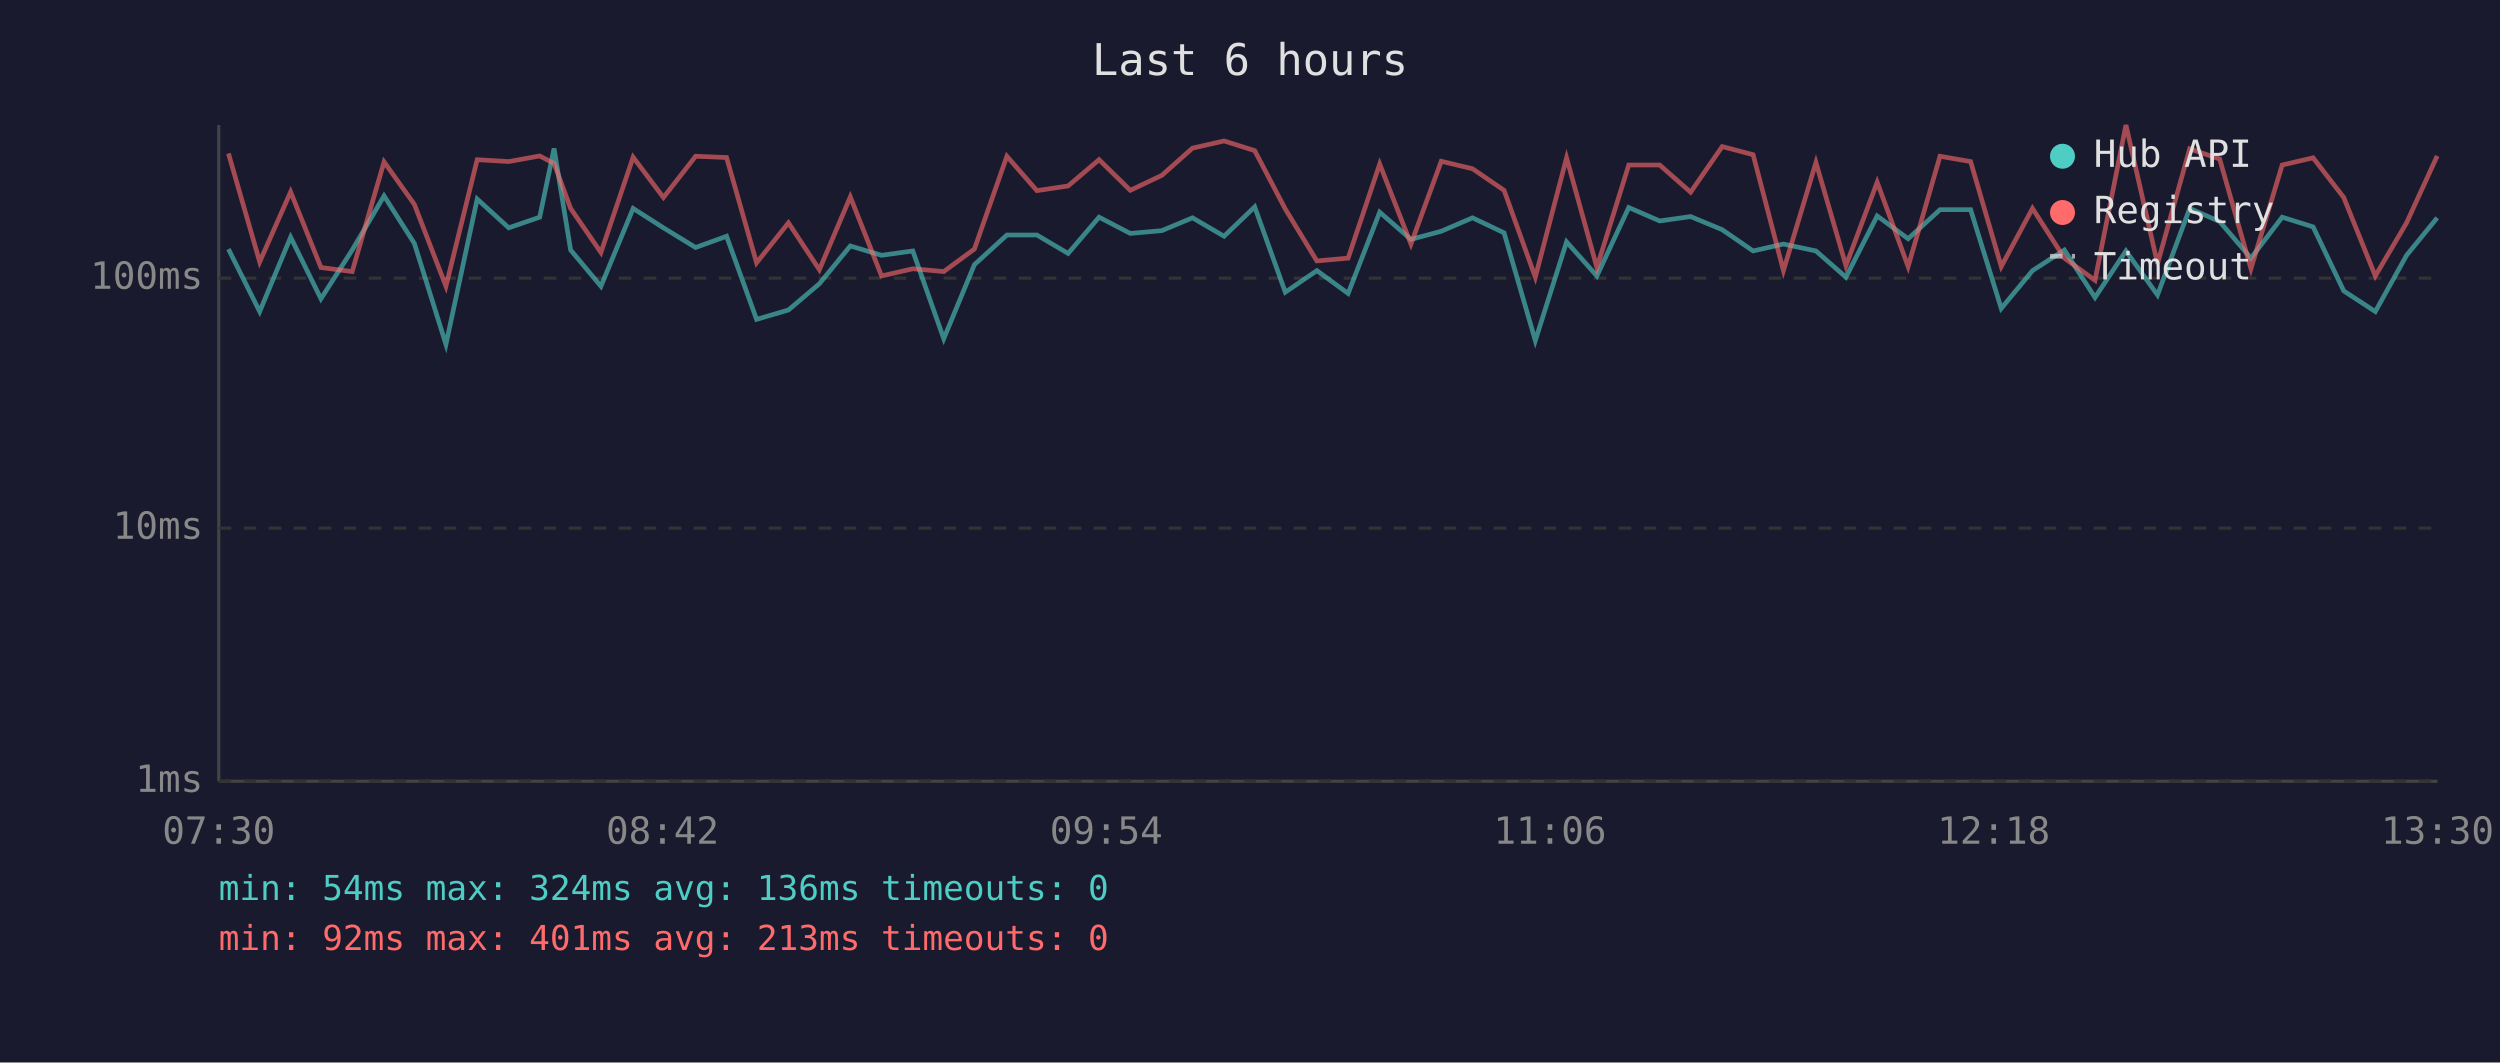
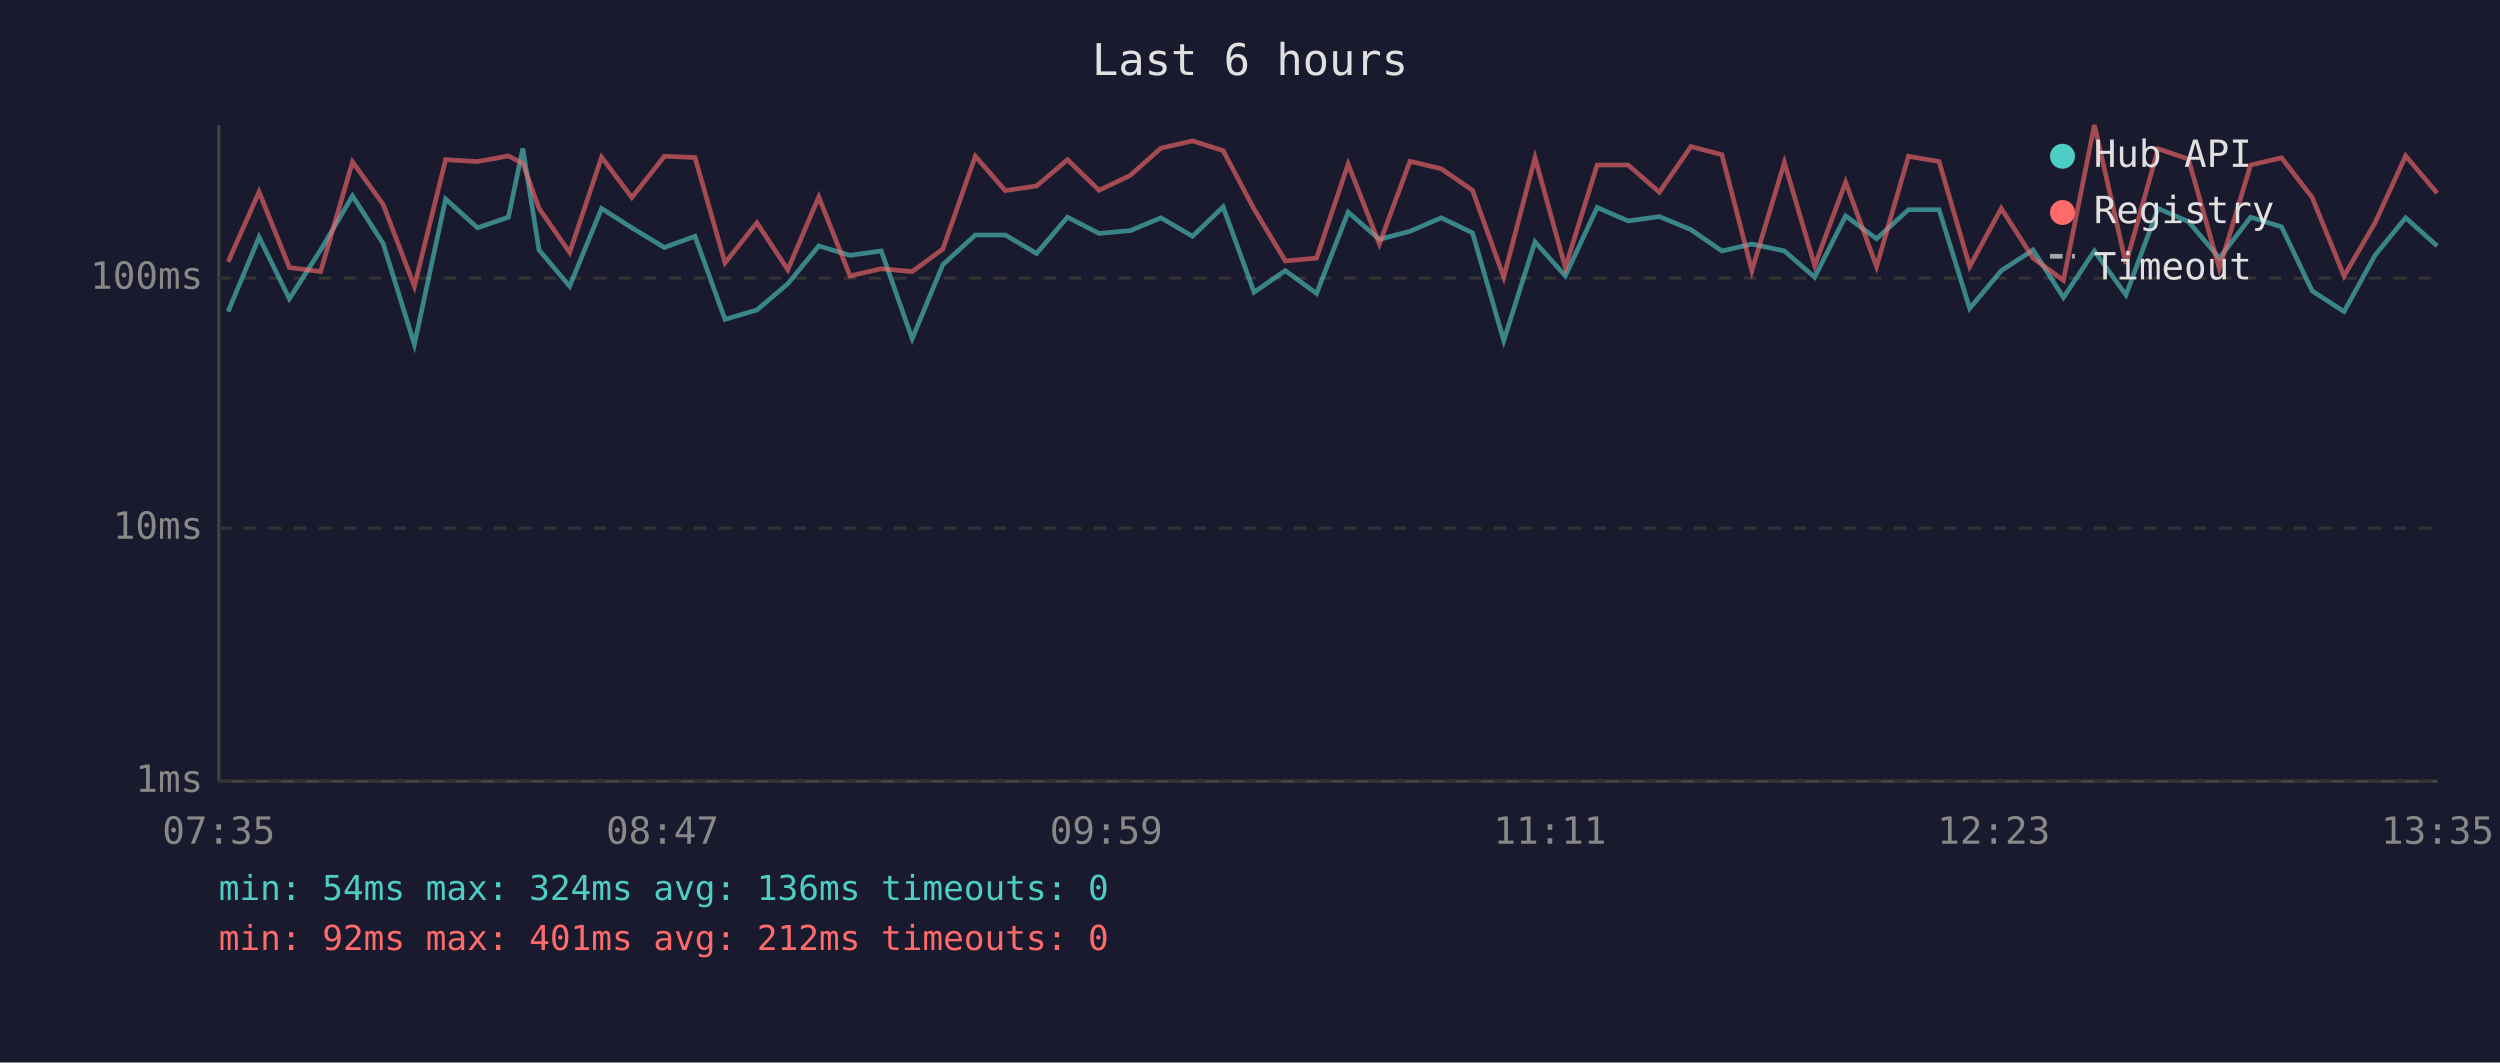
<svg xmlns="http://www.w3.org/2000/svg" viewBox="0 0 800 340" font-family="monospace" font-size="12">
  <rect width="800" height="340" fill="#1a1a2e" />
  <text x="400" y="24" fill="#e0e0e0" font-size="14" text-anchor="middle">Last 6 hours</text>
  <line x1="70" y1="40" x2="70" y2="250" stroke="#444" stroke-width="1" />
  <line x1="70" y1="250" x2="780" y2="250" stroke="#444" stroke-width="1" />
  <line x1="70" y1="250" x2="780" y2="250" stroke="#333" stroke-width="1" stroke-dasharray="4" />
  <text x="65" y="250" fill="#888" text-anchor="end" dominant-baseline="middle">1ms</text>
  <line x1="70" y1="169" x2="780" y2="169" stroke="#333" stroke-width="1" stroke-dasharray="4" />
  <text x="65" y="169" fill="#888" text-anchor="end" dominant-baseline="middle">10ms</text>
  <line x1="70" y1="89" x2="780" y2="89" stroke="#333" stroke-width="1" stroke-dasharray="4" />
  <text x="65" y="89" fill="#888" text-anchor="end" dominant-baseline="middle">100ms</text>
-   <text x="70" y="270" fill="#888" text-anchor="middle">07:30</text>
-   <text x="212" y="270" fill="#888" text-anchor="middle">08:42</text>
-   <text x="354" y="270" fill="#888" text-anchor="middle">09:54</text>
-   <text x="496" y="270" fill="#888" text-anchor="middle">11:06</text>
-   <text x="638" y="270" fill="#888" text-anchor="middle">12:18</text>
-   <text x="780" y="270" fill="#888" text-anchor="middle">13:30</text>
-   <polyline points="73.1,79.7 83.1,99.7 93.0,75.9 102.7,95.6 112.7,80.0 122.9,62.7 132.6,77.9 142.7,110.2 152.7,63.7 162.8,72.9 172.7,69.5 177.3,47.5 182.6,80.0 192.3,91.6 202.6,66.7 212.3,72.9 222.6,79.2 232.5,75.6 242.1,102.2 252.3,99.2 262.2,90.8 272.1,78.7 282.1,81.7 292.1,80.3 302.0,108.4 311.8,84.7 322.2,75.2 331.8,75.2 341.8,81.1 351.7,69.5 361.7,74.7 371.8,73.8 381.6,69.7 391.7,75.6 401.5,66.2 411.3,93.5 421.4,86.6 431.4,93.9 441.5,67.9 451.5,76.6 461.2,74.0 471.2,69.7 481.3,74.5 491.3,109.0 501.3,77.4 511.0,88.3 521.2,66.4 531.1,70.7 541.0,69.3 551.1,73.5 561.0,80.3 570.7,78.1 581.1,80.3 590.7,88.7 600.7,69.1 610.6,76.4 620.8,67.1 630.6,67.1 640.4,98.7 650.4,86.6 660.6,80.0 670.4,95.2 680.3,80.3 690.4,94.4 700.7,66.7 710.3,70.9 720.3,82.6 730.3,69.5 740.2,72.6 750.0,93.1 760.1,99.7 770.1,81.7 779.9,69.7" fill="none" stroke="#4ecdc4" stroke-width="1.5" opacity="0.6" />
-   <polyline points="73.1,49.1 83.1,83.8 93.0,61.4 102.7,85.6 112.7,86.9 122.9,51.8 132.6,65.4 142.7,91.6 152.7,51.1 162.8,51.7 172.7,49.9 177.3,52.3 182.6,66.7 192.3,80.8 202.6,50.3 212.3,63.2 222.6,50.0 232.5,50.4 242.1,84.1 252.3,71.3 262.2,86.3 272.1,63.0 282.1,88.3 292.1,86.0 302.0,86.9 311.8,79.7 322.2,50.0 331.8,61.0 341.8,59.5 351.7,51.1 361.7,60.9 371.8,56.1 381.6,47.4 391.7,45.1 401.5,48.2 411.3,66.9 421.4,83.5 431.4,82.6 441.5,52.5 451.5,78.1 461.2,51.6 471.2,54.0 481.3,60.9 491.3,88.7 501.3,50.5 511.0,85.6 521.2,52.8 531.1,52.8 541.0,61.5 551.1,46.9 561.0,49.5 570.7,86.6 581.1,52.0 590.7,85.0 600.7,58.3 610.6,85.3 620.8,50.0 630.6,51.7 640.4,85.3 650.4,66.7 660.6,82.6 670.4,89.7 680.3,40.0 690.4,84.4 700.7,47.6 710.3,50.9 720.3,86.0 730.3,52.8 740.2,50.5 750.0,63.2 760.1,88.3 770.1,71.3 779.9,49.9" fill="none" stroke="#ff6b6b" stroke-width="1.5" opacity="0.6" />
+   <text x="70" y="270" fill="#888" text-anchor="middle">07:35</text>
+   <text x="212" y="270" fill="#888" text-anchor="middle">08:47</text>
+   <text x="354" y="270" fill="#888" text-anchor="middle">09:59</text>
+   <text x="496" y="270" fill="#888" text-anchor="middle">11:11</text>
+   <text x="638" y="270" fill="#888" text-anchor="middle">12:23</text>
+   <text x="780" y="270" fill="#888" text-anchor="middle">13:35</text>
+   <polyline points="73.0,99.7 82.9,75.9 92.6,95.6 102.6,80.0 112.8,62.7 122.6,77.9 132.6,110.2 142.6,63.7 152.8,72.9 162.7,69.5 167.3,47.5 172.5,80.0 182.3,91.6 192.5,66.7 202.2,72.9 212.6,79.2 222.4,75.6 232.0,102.2 242.2,99.2 252.1,90.8 262.0,78.7 272.0,81.7 282.0,80.3 291.9,108.4 301.7,84.7 312.1,75.2 321.7,75.2 331.7,81.1 341.6,69.5 351.7,74.7 361.7,73.8 371.5,69.7 381.6,75.6 391.4,66.2 401.3,93.5 411.3,86.6 421.3,93.9 431.4,67.9 441.4,76.6 451.2,74.0 461.2,69.7 471.2,74.5 481.2,109.0 491.2,77.4 500.9,88.3 511.1,66.4 521.0,70.7 531.0,69.3 541.1,73.5 551.0,80.3 560.6,78.1 571.0,80.3 580.7,88.7 590.6,69.1 600.5,76.4 610.7,67.1 620.5,67.1 630.3,98.7 640.4,86.6 650.6,80.0 660.3,95.2 670.2,80.3 680.3,94.4 690.6,66.7 700.3,70.9 710.2,82.6 720.2,69.5 730.1,72.6 739.9,93.1 750.1,99.7 760.0,81.7 769.8,69.7 779.9,78.7" fill="none" stroke="#4ecdc4" stroke-width="1.5" opacity="0.6" />
+   <polyline points="73.0,83.8 82.9,61.4 92.6,85.6 102.6,86.9 112.8,51.8 122.6,65.4 132.6,91.6 142.6,51.1 152.8,51.7 162.7,49.9 167.3,52.3 172.5,66.7 182.3,80.8 192.5,50.3 202.2,63.2 212.6,50.0 222.4,50.4 232.0,84.1 242.2,71.3 252.1,86.3 262.0,63.0 272.0,88.3 282.0,86.0 291.9,86.9 301.7,79.7 312.1,50.0 321.7,61.0 331.7,59.5 341.6,51.1 351.7,60.9 361.7,56.1 371.5,47.4 381.6,45.1 391.4,48.2 401.3,66.9 411.3,83.5 421.3,82.6 431.4,52.5 441.4,78.1 451.2,51.6 461.2,54.0 471.2,60.9 481.2,88.7 491.2,50.5 500.9,85.6 511.1,52.8 521.0,52.8 531.0,61.5 541.1,46.9 551.0,49.5 560.6,86.6 571.0,52.0 580.7,85.0 590.6,58.3 600.5,85.3 610.7,50.0 620.5,51.7 630.3,85.3 640.4,66.7 650.6,82.6 660.3,89.7 670.2,40.0 680.3,84.4 690.6,47.6 700.3,50.9 710.2,86.0 720.2,52.8 730.1,50.5 739.9,63.2 750.1,88.3 760.0,71.3 769.8,49.9 779.9,61.8" fill="none" stroke="#ff6b6b" stroke-width="1.5" opacity="0.6" />
  <circle cx="660" cy="50" r="4" fill="#4ecdc4" />
  <text x="670" y="50" fill="#e0e0e0" dominant-baseline="middle">Hub API</text>
  <circle cx="660" cy="68" r="4" fill="#ff6b6b" />
  <text x="670" y="68" fill="#e0e0e0" dominant-baseline="middle">Registry</text>
  <line x1="656" y1="82" x2="664" y2="82" stroke="#e0e0e0" stroke-width="1.5" stroke-dasharray="4,3" opacity="0.7" />
  <text x="670" y="86" fill="#e0e0e0" dominant-baseline="middle">Timeout</text>
  <text x="70" y="288" fill="#4ecdc4" font-size="11">min: 54ms  max: 324ms  avg: 136ms  timeouts: 0</text>
-   <text x="70" y="304" fill="#ff6b6b" font-size="11">min: 92ms  max: 401ms  avg: 213ms  timeouts: 0</text>
+   <text x="70" y="304" fill="#ff6b6b" font-size="11">min: 92ms  max: 401ms  avg: 212ms  timeouts: 0</text>
</svg>
